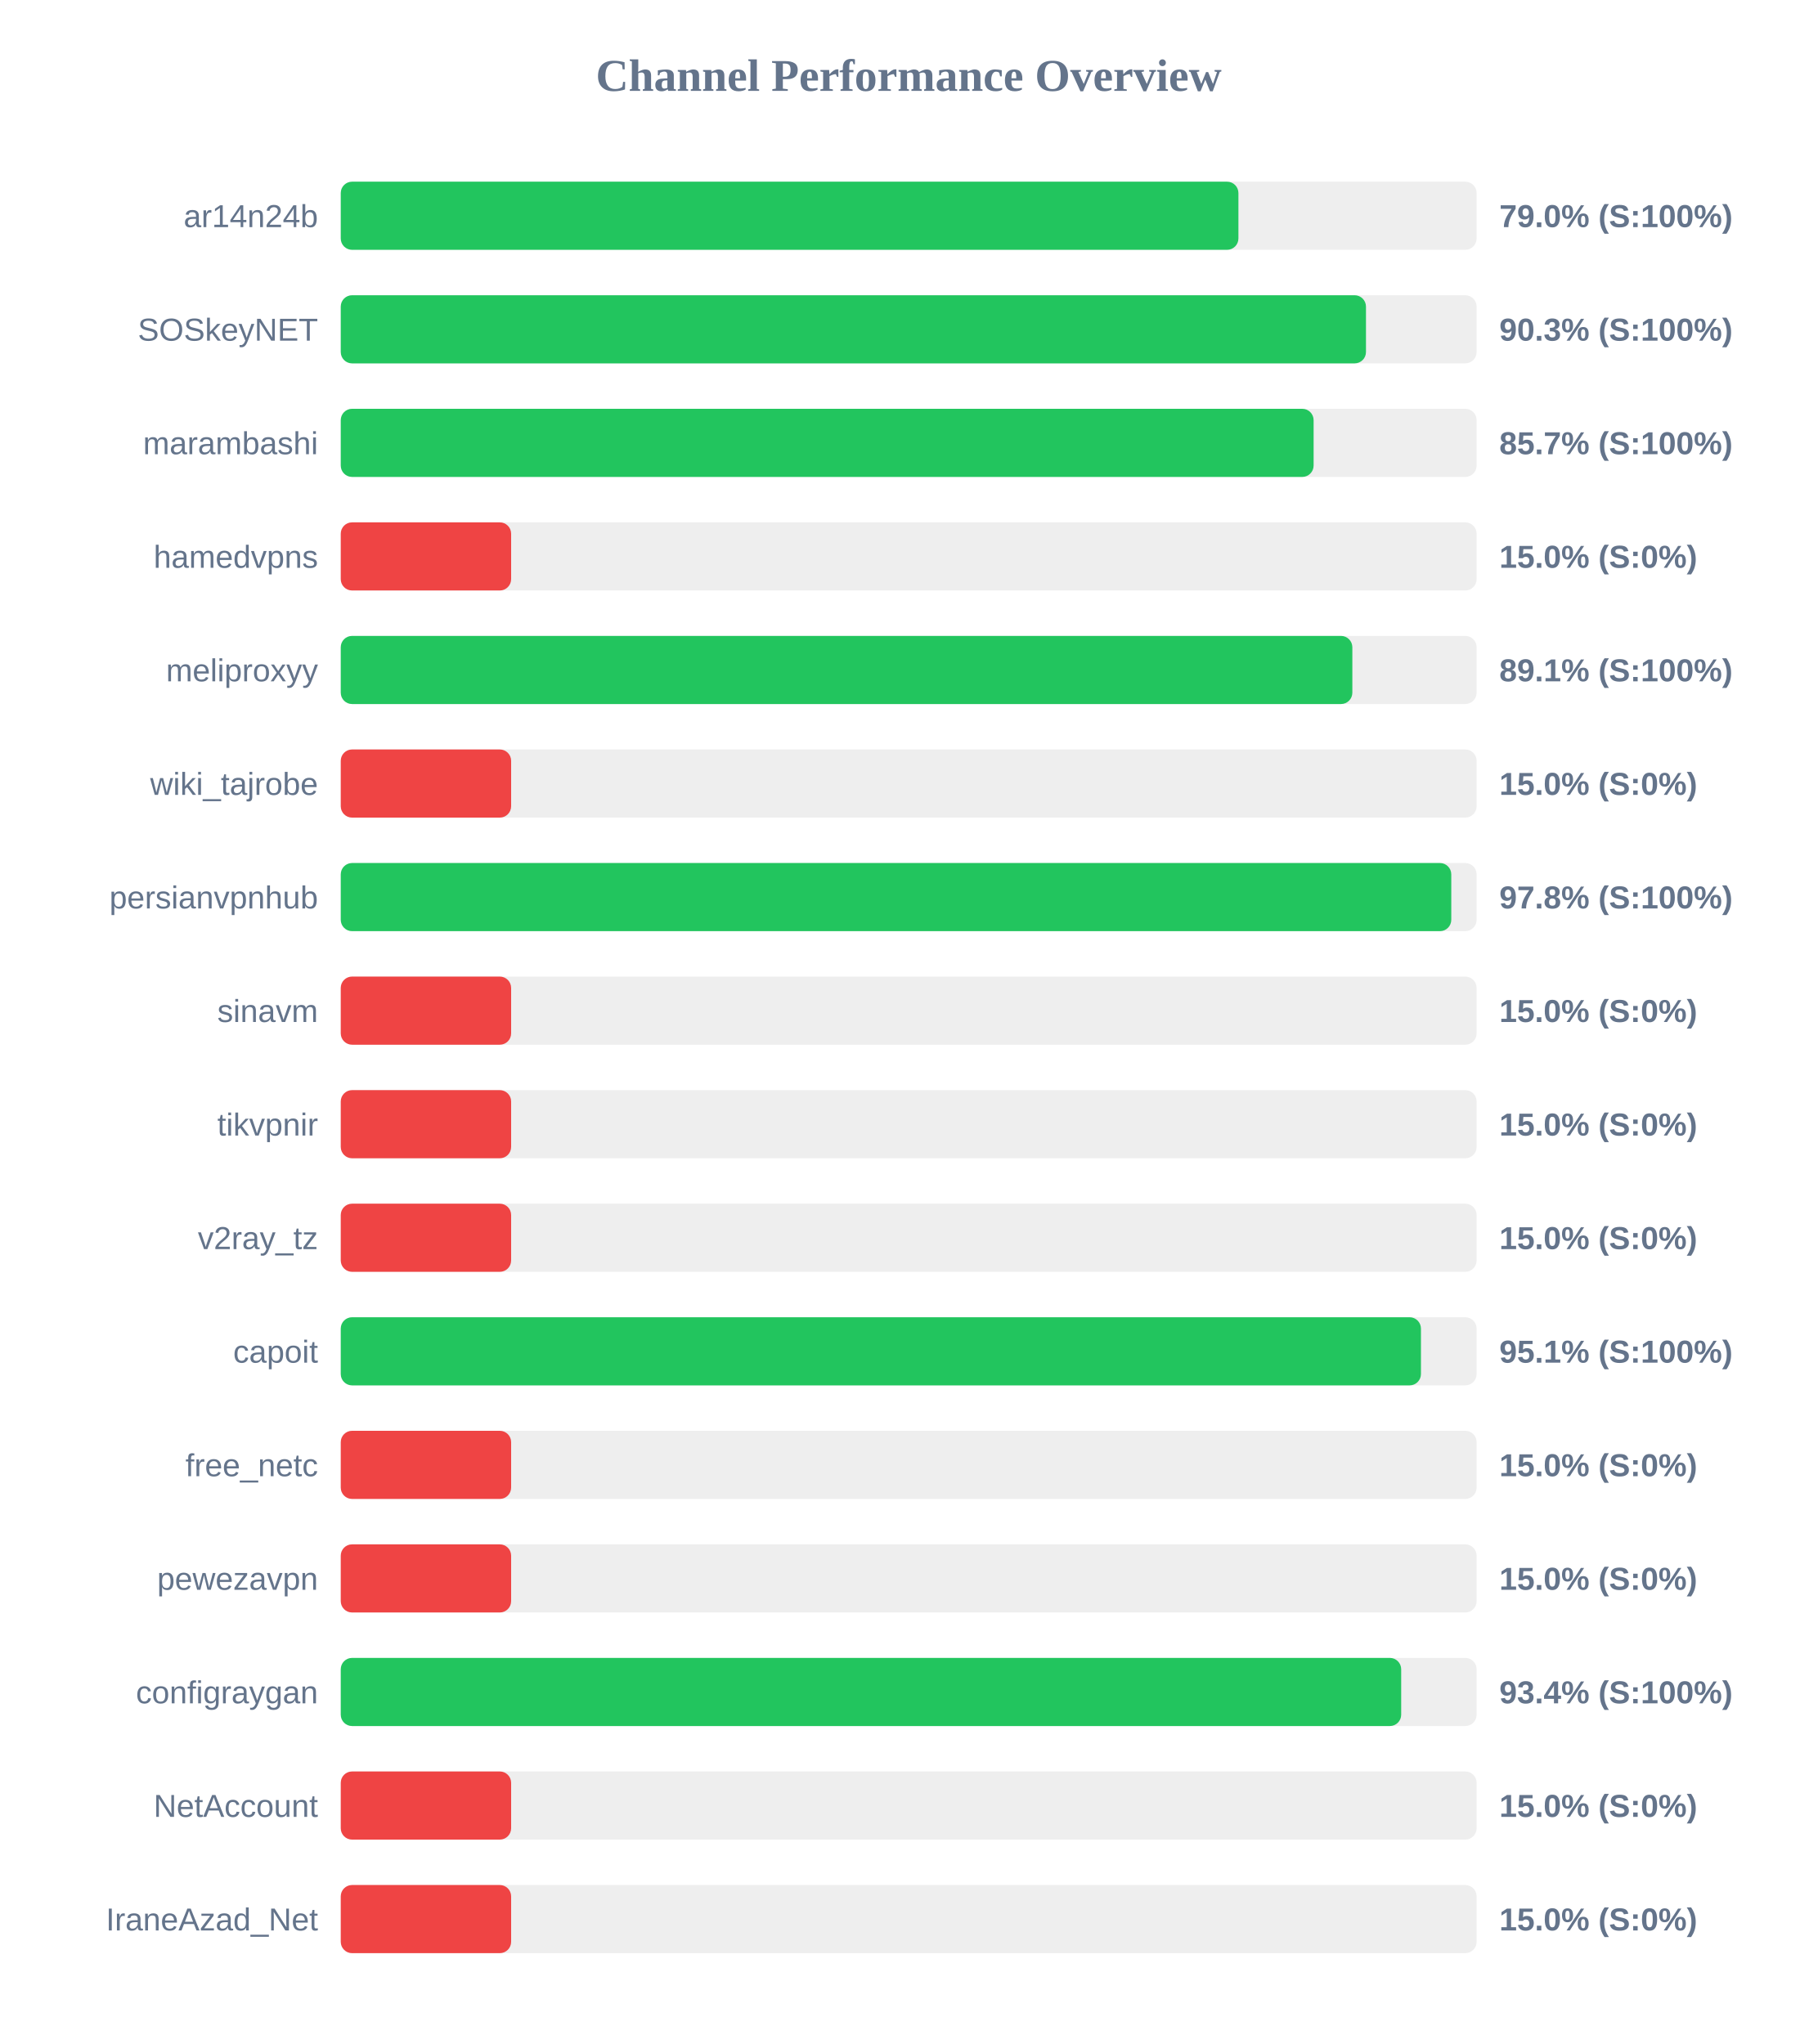
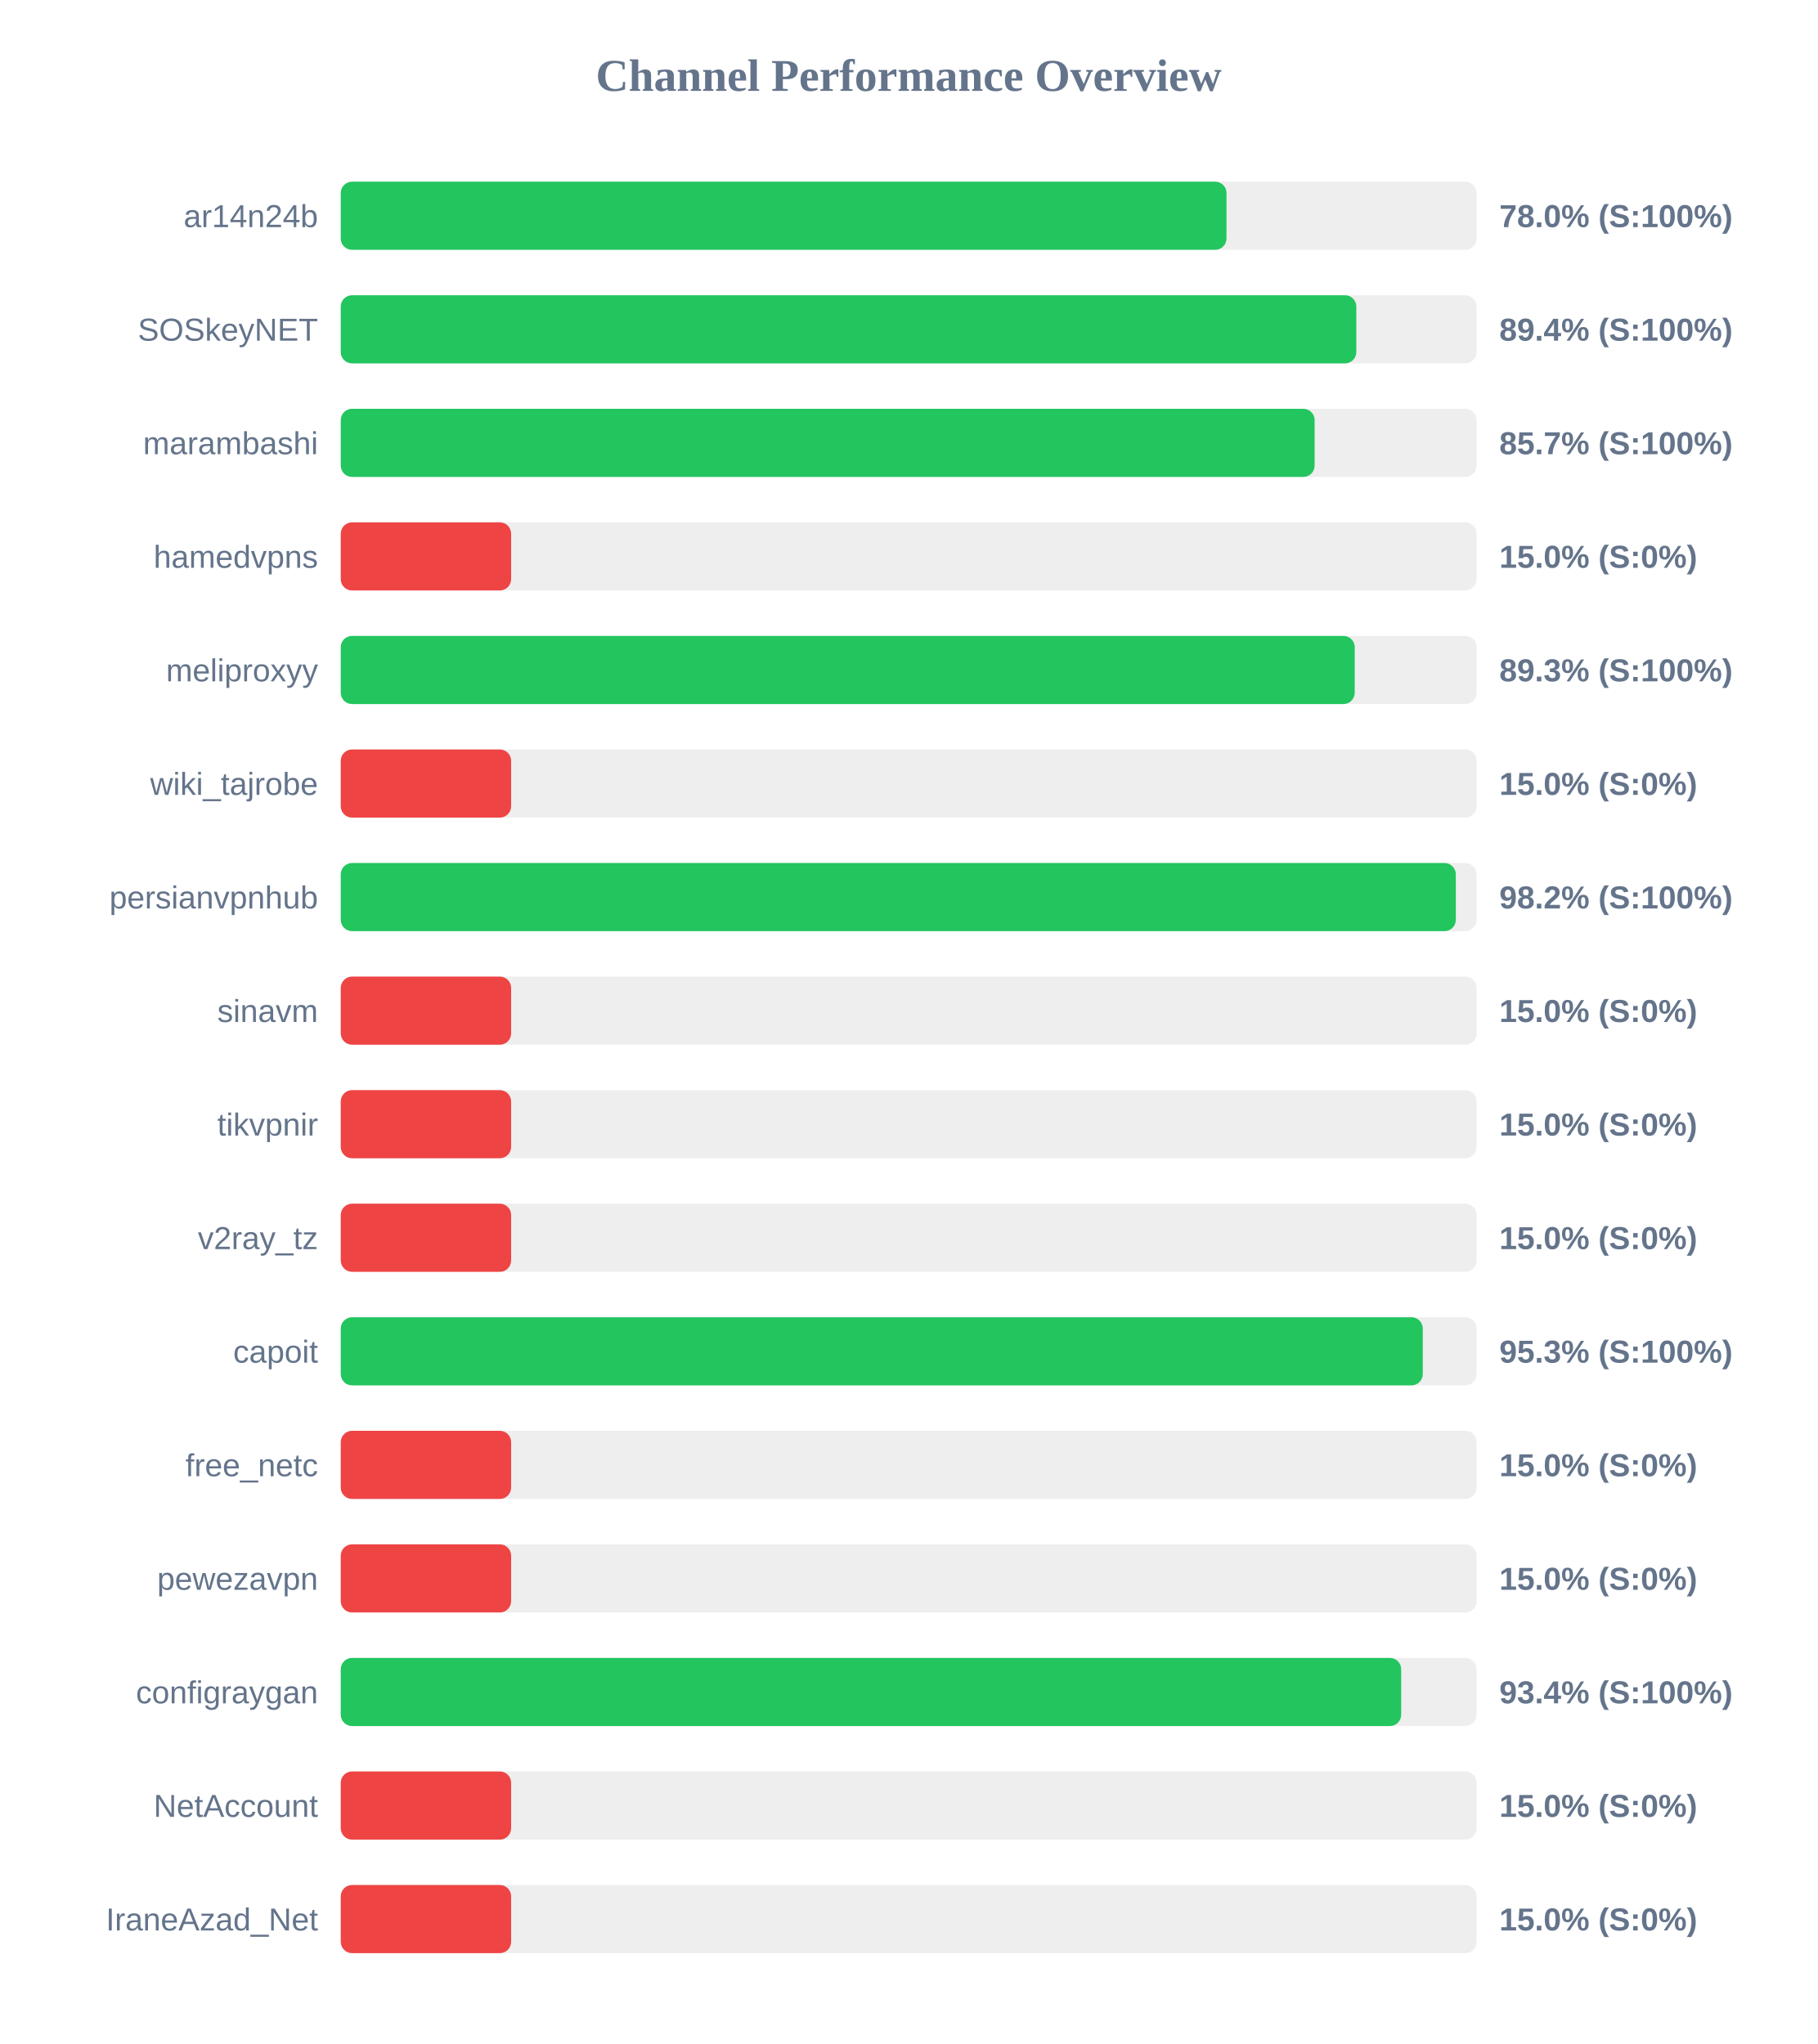
<svg xmlns="http://www.w3.org/2000/svg" width="800" height="900" version="1.1">
  <style>
        .row { font: 14px Arial; fill: #64748b; }
        .score { font: bold 14px Arial; fill: #64748b; }
    </style>
  <text x="400" y="40" text-anchor="middle" font-size="20px" font-weight="bold" fill="#64748b">Channel Performance Overview</text>
  <rect x="150" y="80" width="500" height="30" fill="#eee" rx="5" />
-   <rect x="150" y="80" width="395.15" height="30" fill="#22c55e" rx="5" />
+   <rect x="150" y="80" width="389.9" height="30" fill="#22c55e" rx="5" />
  <text x="140" y="100" text-anchor="end" class="row">ar14n24b</text>
-   <text x="660" y="100" text-anchor="start" class="score">79.0% (S:100%)</text>
+   <text x="660" y="100" text-anchor="start" class="score">78.0% (S:100%)</text>
  <rect x="150" y="130" width="500" height="30" fill="#eee" rx="5" />
-   <rect x="150" y="130" width="451.3" height="30" fill="#22c55e" rx="5" />
+   <rect x="150" y="130" width="447.05" height="30" fill="#22c55e" rx="5" />
  <text x="140" y="150" text-anchor="end" class="row">SOSkeyNET</text>
-   <text x="660" y="150" text-anchor="start" class="score">90.3% (S:100%)</text>
+   <text x="660" y="150" text-anchor="start" class="score">89.4% (S:100%)</text>
  <rect x="150" y="180" width="500" height="30" fill="#eee" rx="5" />
-   <rect x="150" y="180" width="428.25" height="30" fill="#22c55e" rx="5" />
+   <rect x="150" y="180" width="428.7" height="30" fill="#22c55e" rx="5" />
  <text x="140" y="200" text-anchor="end" class="row">marambashi</text>
  <text x="660" y="200" text-anchor="start" class="score">85.7% (S:100%)</text>
  <rect x="150" y="230" width="500" height="30" fill="#eee" rx="5" />
  <rect x="150" y="230" width="75.0" height="30" fill="#ef4444" rx="5" />
  <text x="140" y="250" text-anchor="end" class="row">hamedvpns</text>
  <text x="660" y="250" text-anchor="start" class="score">15.0% (S:0%)</text>
  <rect x="150" y="280" width="500" height="30" fill="#eee" rx="5" />
-   <rect x="150" y="280" width="445.3" height="30" fill="#22c55e" rx="5" />
+   <rect x="150" y="280" width="446.35" height="30" fill="#22c55e" rx="5" />
  <text x="140" y="300" text-anchor="end" class="row">meliproxyy</text>
-   <text x="660" y="300" text-anchor="start" class="score">89.1% (S:100%)</text>
+   <text x="660" y="300" text-anchor="start" class="score">89.3% (S:100%)</text>
  <rect x="150" y="330" width="500" height="30" fill="#eee" rx="5" />
  <rect x="150" y="330" width="75.0" height="30" fill="#ef4444" rx="5" />
  <text x="140" y="350" text-anchor="end" class="row">wiki_tajrobe</text>
  <text x="660" y="350" text-anchor="start" class="score">15.0% (S:0%)</text>
  <rect x="150" y="380" width="500" height="30" fill="#eee" rx="5" />
-   <rect x="150" y="380" width="488.85" height="30" fill="#22c55e" rx="5" />
+   <rect x="150" y="380" width="490.85" height="30" fill="#22c55e" rx="5" />
  <text x="140" y="400" text-anchor="end" class="row">persianvpnhub</text>
-   <text x="660" y="400" text-anchor="start" class="score">97.8% (S:100%)</text>
+   <text x="660" y="400" text-anchor="start" class="score">98.2% (S:100%)</text>
  <rect x="150" y="430" width="500" height="30" fill="#eee" rx="5" />
  <rect x="150" y="430" width="75.0" height="30" fill="#ef4444" rx="5" />
  <text x="140" y="450" text-anchor="end" class="row">sinavm</text>
  <text x="660" y="450" text-anchor="start" class="score">15.0% (S:0%)</text>
  <rect x="150" y="480" width="500" height="30" fill="#eee" rx="5" />
  <rect x="150" y="480" width="75.0" height="30" fill="#ef4444" rx="5" />
  <text x="140" y="500" text-anchor="end" class="row">tikvpnir</text>
  <text x="660" y="500" text-anchor="start" class="score">15.0% (S:0%)</text>
  <rect x="150" y="530" width="500" height="30" fill="#eee" rx="5" />
  <rect x="150" y="530" width="75.0" height="30" fill="#ef4444" rx="5" />
  <text x="140" y="550" text-anchor="end" class="row">v2ray_tz</text>
  <text x="660" y="550" text-anchor="start" class="score">15.0% (S:0%)</text>
  <rect x="150" y="580" width="500" height="30" fill="#eee" rx="5" />
-   <rect x="150" y="580" width="475.5" height="30" fill="#22c55e" rx="5" />
+   <rect x="150" y="580" width="476.3" height="30" fill="#22c55e" rx="5" />
  <text x="140" y="600" text-anchor="end" class="row">capoit</text>
-   <text x="660" y="600" text-anchor="start" class="score">95.1% (S:100%)</text>
+   <text x="660" y="600" text-anchor="start" class="score">95.3% (S:100%)</text>
  <rect x="150" y="630" width="500" height="30" fill="#eee" rx="5" />
  <rect x="150" y="630" width="75.0" height="30" fill="#ef4444" rx="5" />
  <text x="140" y="650" text-anchor="end" class="row">free_netc</text>
  <text x="660" y="650" text-anchor="start" class="score">15.0% (S:0%)</text>
  <rect x="150" y="680" width="500" height="30" fill="#eee" rx="5" />
  <rect x="150" y="680" width="75.0" height="30" fill="#ef4444" rx="5" />
  <text x="140" y="700" text-anchor="end" class="row">pewezavpn</text>
  <text x="660" y="700" text-anchor="start" class="score">15.0% (S:0%)</text>
  <rect x="150" y="730" width="500" height="30" fill="#eee" rx="5" />
  <rect x="150" y="730" width="466.8" height="30" fill="#22c55e" rx="5" />
  <text x="140" y="750" text-anchor="end" class="row">configraygan</text>
  <text x="660" y="750" text-anchor="start" class="score">93.4% (S:100%)</text>
  <rect x="150" y="780" width="500" height="30" fill="#eee" rx="5" />
  <rect x="150" y="780" width="75.0" height="30" fill="#ef4444" rx="5" />
  <text x="140" y="800" text-anchor="end" class="row">NetAccount</text>
  <text x="660" y="800" text-anchor="start" class="score">15.0% (S:0%)</text>
  <rect x="150" y="830" width="500" height="30" fill="#eee" rx="5" />
  <rect x="150" y="830" width="75.0" height="30" fill="#ef4444" rx="5" />
  <text x="140" y="850" text-anchor="end" class="row">IraneAzad_Net</text>
  <text x="660" y="850" text-anchor="start" class="score">15.0% (S:0%)</text>
</svg>
